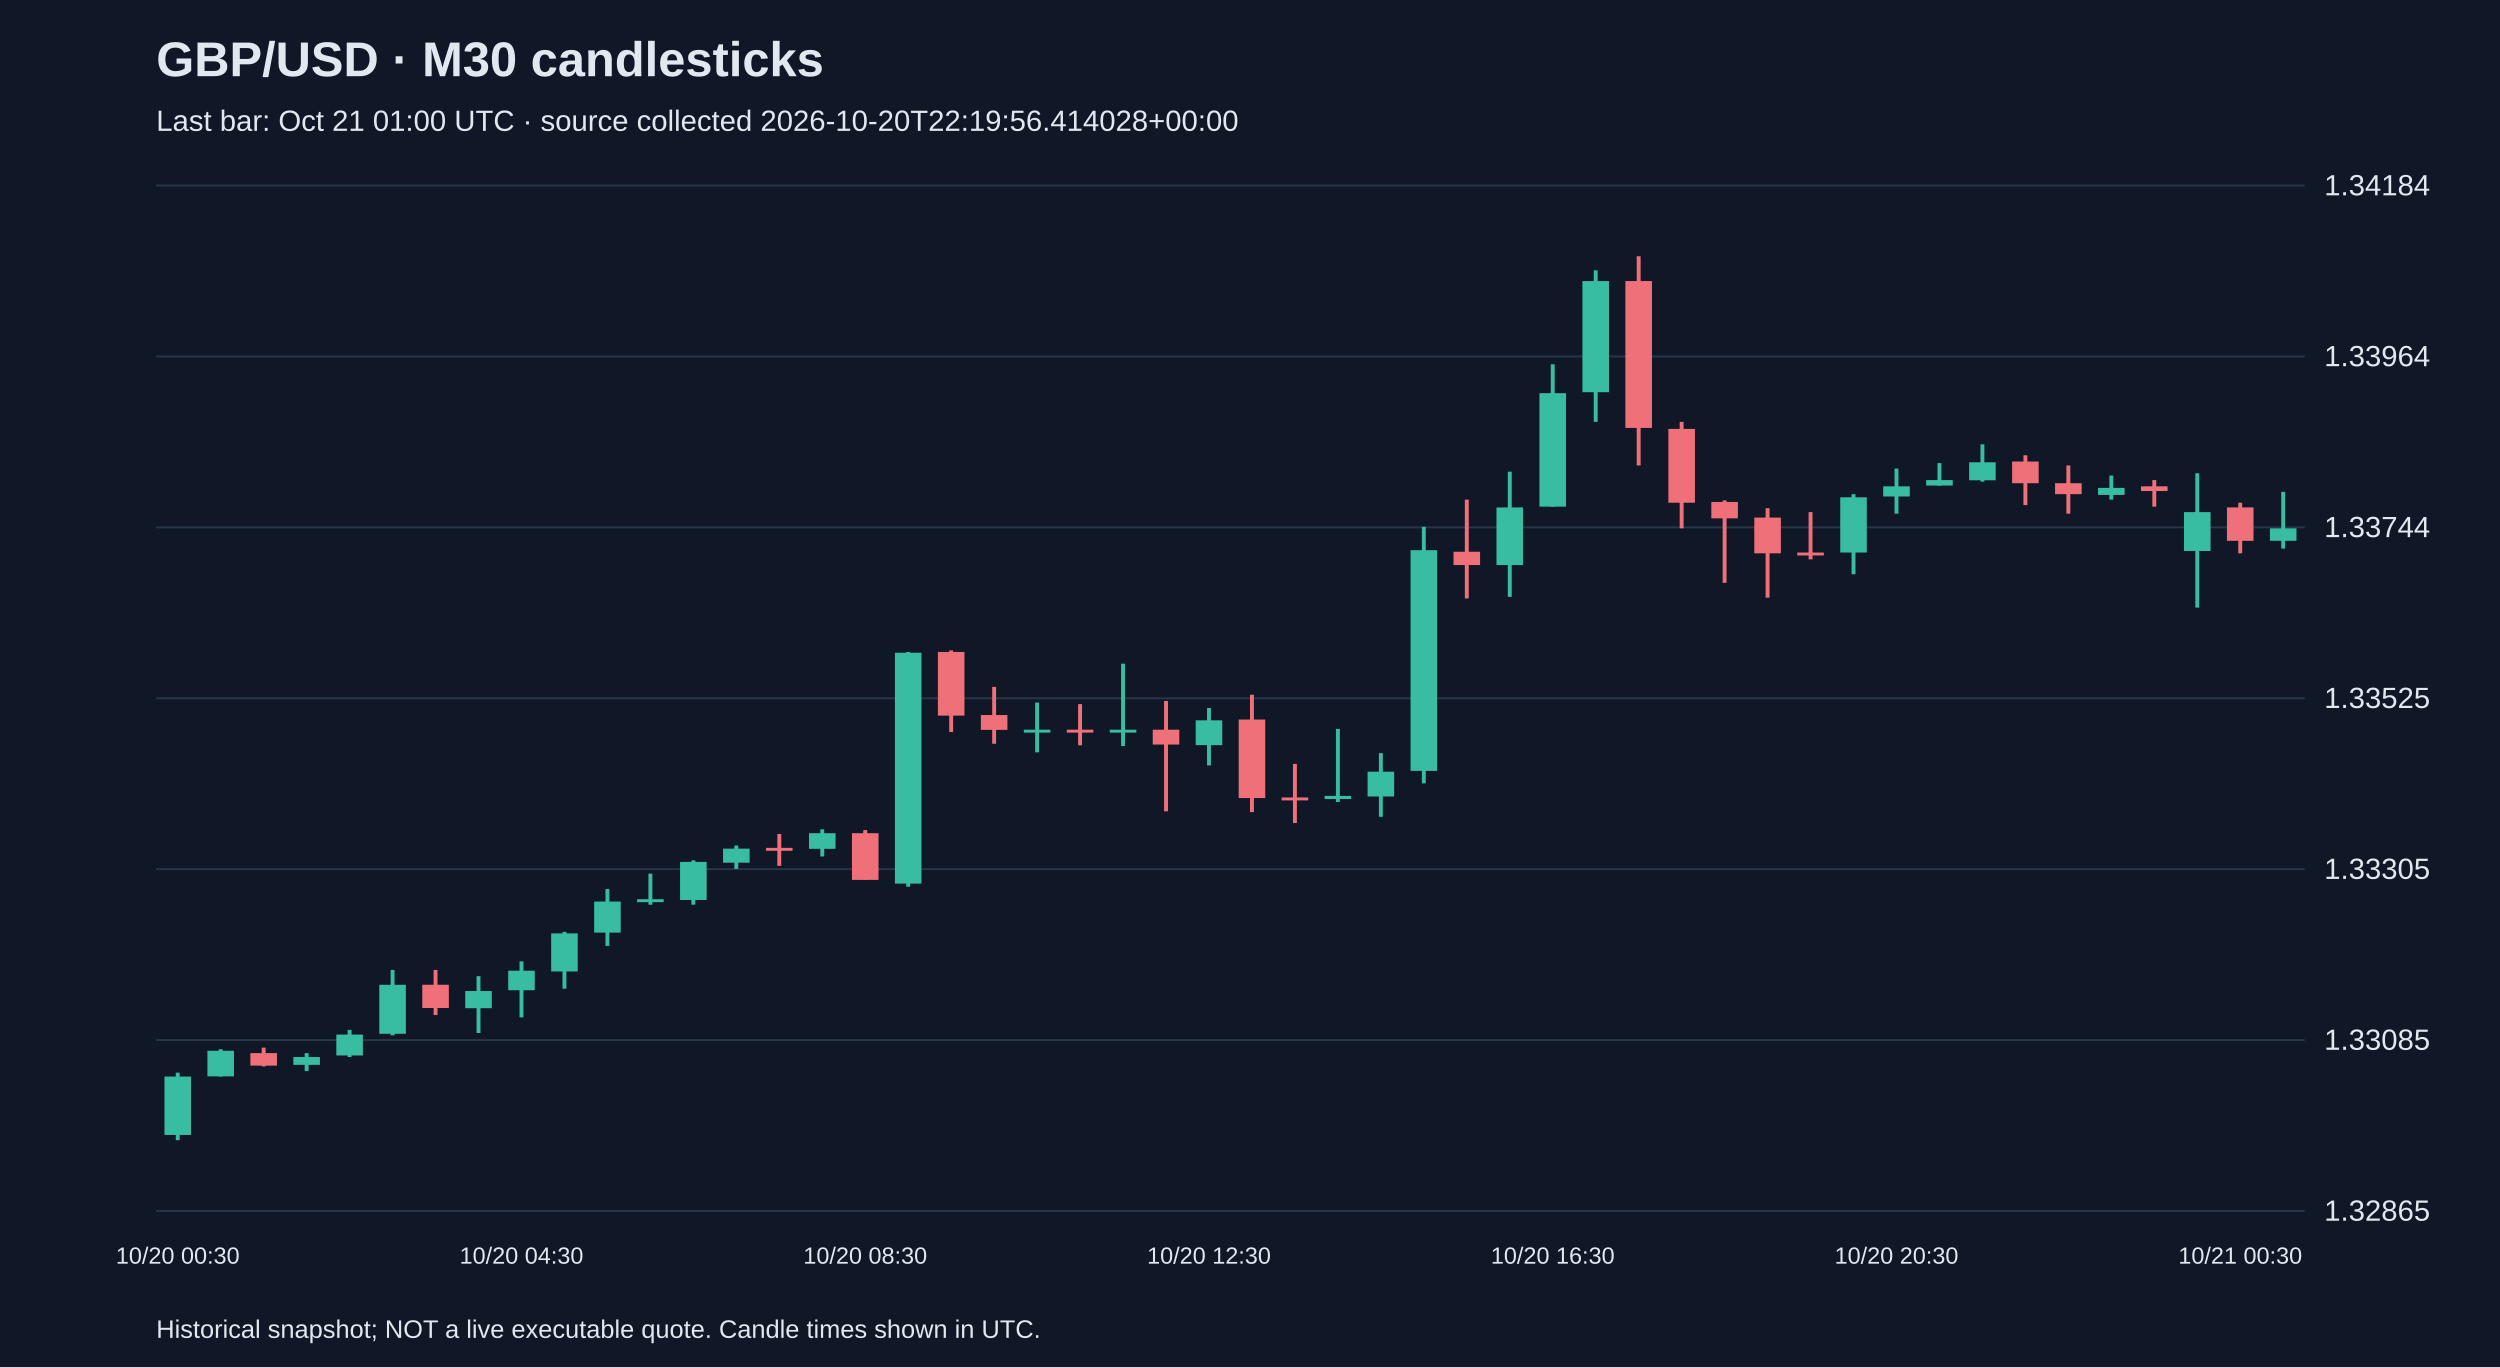
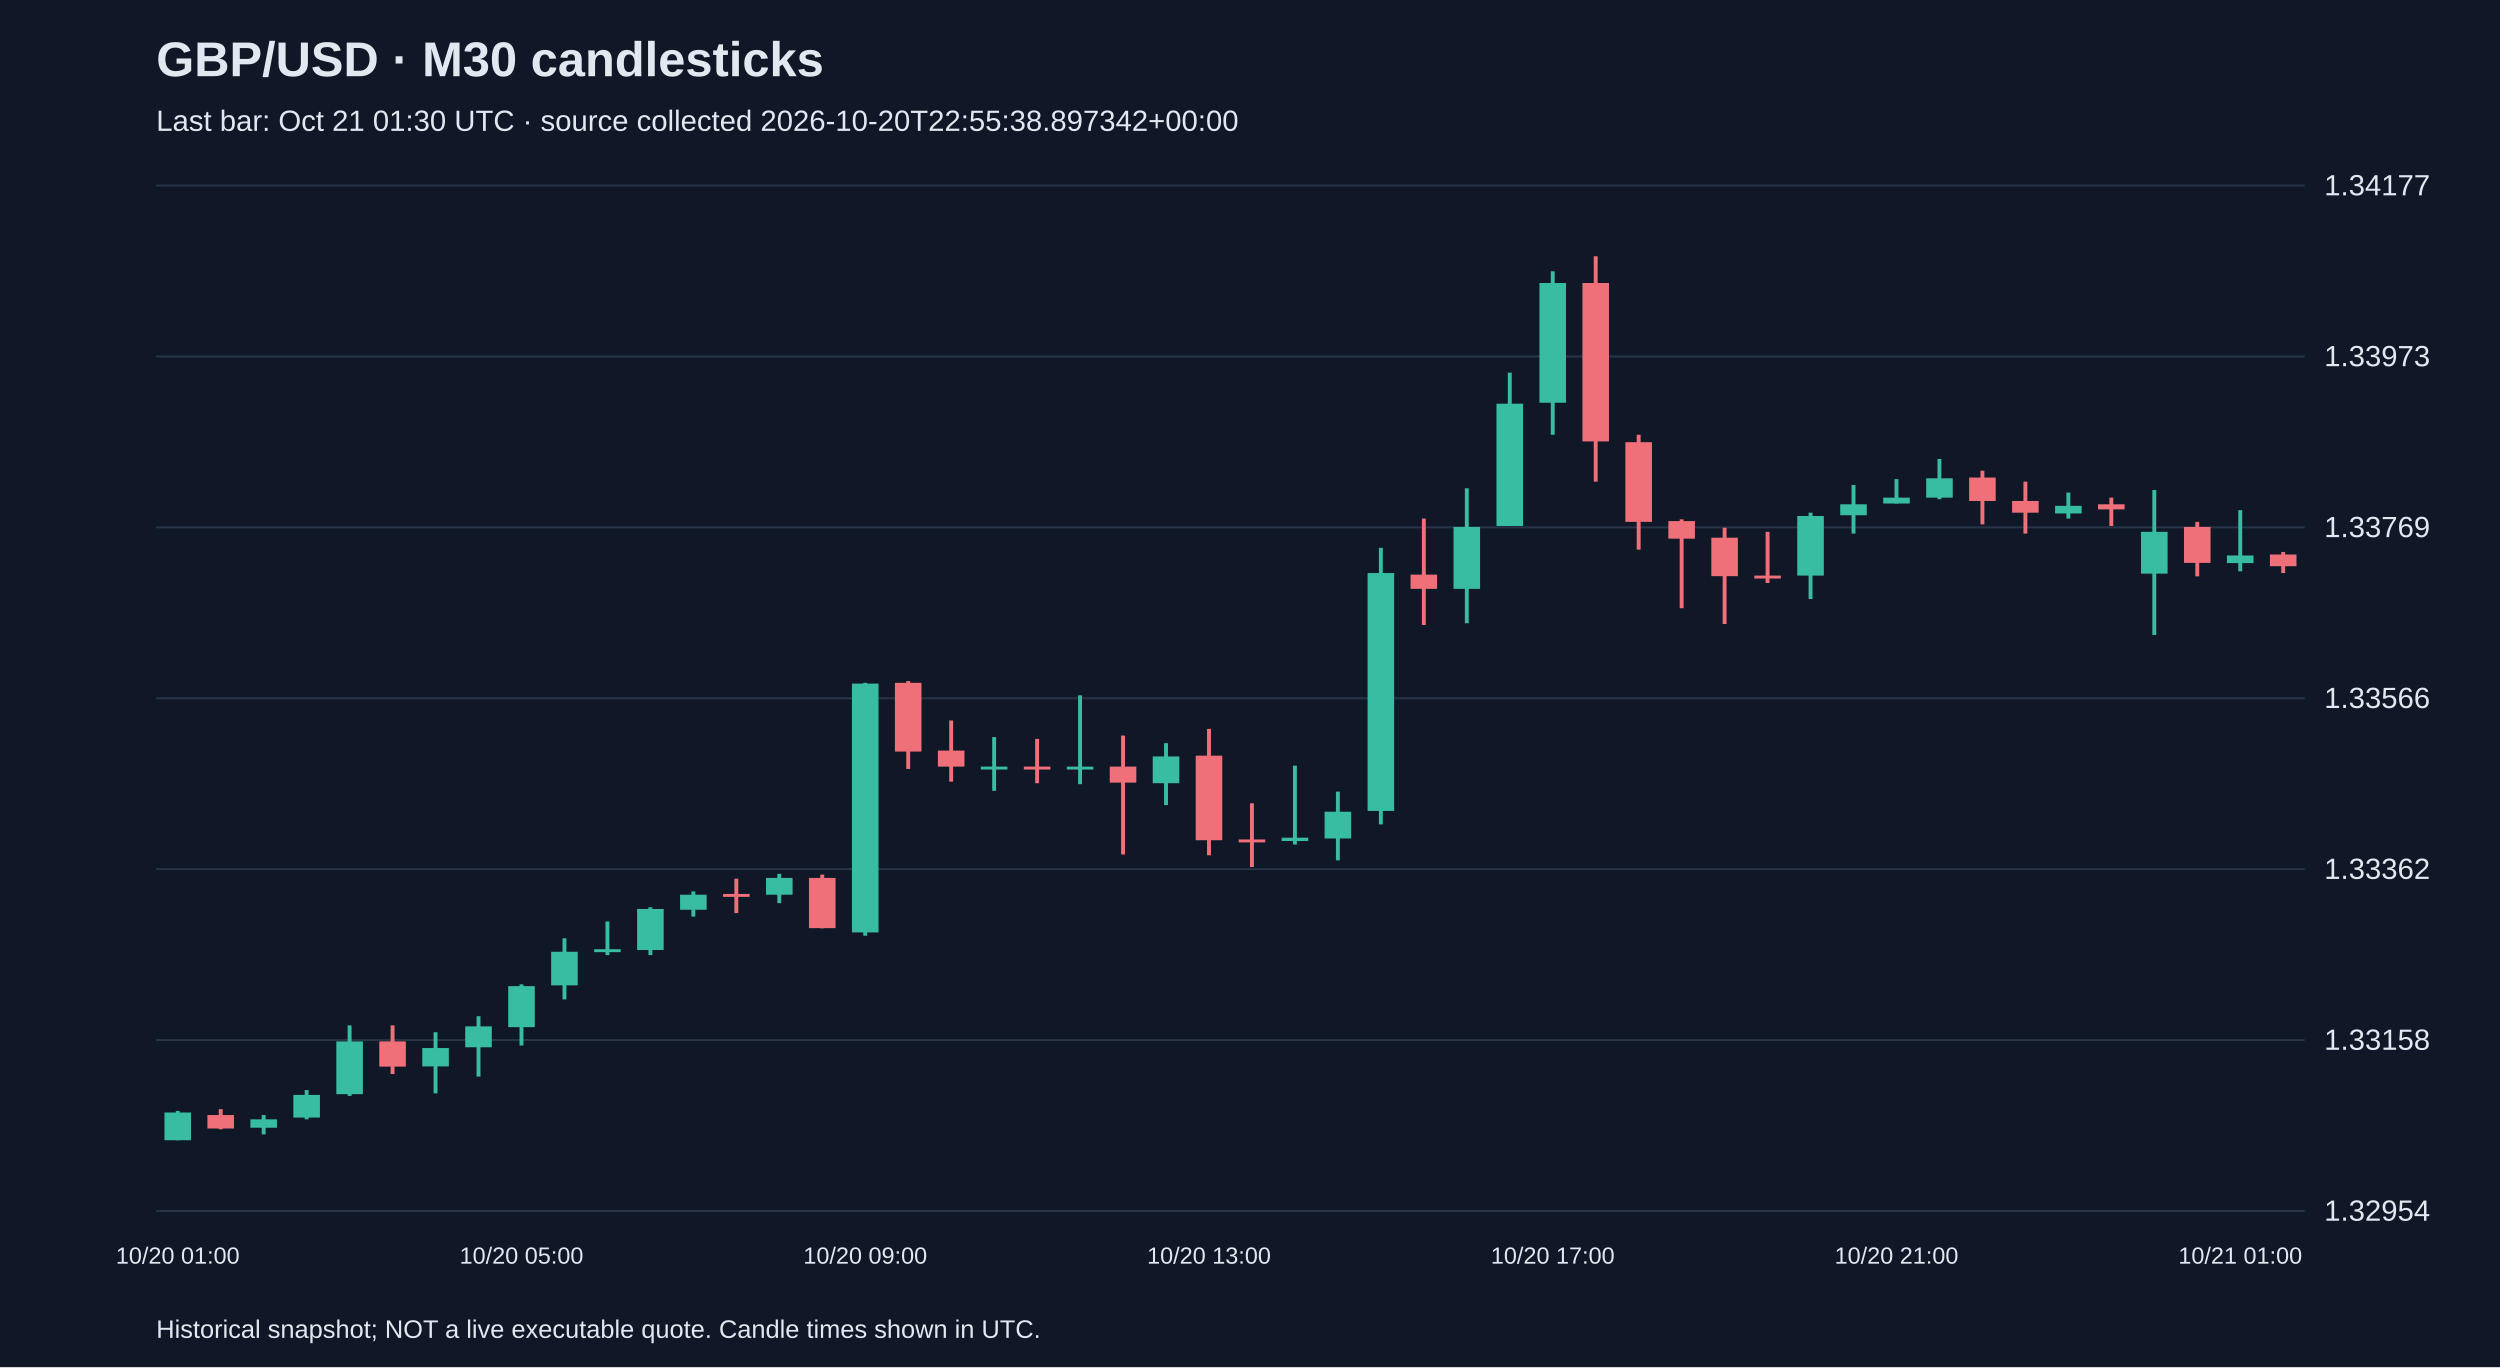
<svg xmlns="http://www.w3.org/2000/svg" viewBox="0 0 1280 700">
  <rect width="100%" height="100%" fill="#101827" />
  <style>text{font-family:Arial,sans-serif;fill:#e2e8f0}</style>
  <text x="80" y="39" font-size="25" font-weight="bold">GBP/USD · M30 candlesticks</text>
-   <text x="80" y="67" font-size="15" fill="#a6b1c5">Last bar: Oct 21 01:00 UTC · source collected 2026-10-20T22:19:56.414028+00:00</text>
+   <text x="80" y="67" font-size="15" fill="#a6b1c5">Last bar: Oct 21 01:30 UTC · source collected 2026-10-20T22:55:38.897342+00:00</text>
  <line x1="80" y1="620.0" x2="1180" y2="620.0" stroke="#283548" />
-   <text x="1190" y="625.0" font-size="15">1.32865</text>
+   <text x="1190" y="625.0" font-size="15">1.32954</text>
  <line x1="80" y1="532.5" x2="1180" y2="532.5" stroke="#283548" />
-   <text x="1190" y="537.5" font-size="15">1.33085</text>
+   <text x="1190" y="537.5" font-size="15">1.33158</text>
  <line x1="80" y1="445.0" x2="1180" y2="445.0" stroke="#283548" />
-   <text x="1190" y="450.0" font-size="15">1.33305</text>
+   <text x="1190" y="450.0" font-size="15">1.33362</text>
  <line x1="80" y1="357.5" x2="1180" y2="357.5" stroke="#283548" />
-   <text x="1190" y="362.5" font-size="15">1.33525</text>
+   <text x="1190" y="362.5" font-size="15">1.33566</text>
  <line x1="80" y1="270.0" x2="1180" y2="270.0" stroke="#283548" />
-   <text x="1190" y="275.0" font-size="15">1.33744</text>
+   <text x="1190" y="275.0" font-size="15">1.33769</text>
  <line x1="80" y1="182.5" x2="1180" y2="182.5" stroke="#283548" />
-   <text x="1190" y="187.5" font-size="15">1.33964</text>
+   <text x="1190" y="187.5" font-size="15">1.33973</text>
  <line x1="80" y1="95.0" x2="1180" y2="95.0" stroke="#283548" />
-   <text x="1190" y="100.0" font-size="15">1.34184</text>
-   <line x1="91.0" y1="549.2" x2="91.0" y2="583.8" stroke="#38bca2" stroke-width="2" />
-   <rect x="84.2" y="551.2" width="13.6" height="29.9" fill="#38bca2" />
-   <text x="91.0" y="647" text-anchor="middle" font-size="12">10/20 00:30</text>
-   <line x1="113.0" y1="537.2" x2="113.0" y2="551.2" stroke="#38bca2" stroke-width="2" />
-   <rect x="106.2" y="538.0" width="13.6" height="13.1" fill="#38bca2" />
-   <line x1="135.0" y1="536.4" x2="135.0" y2="546.0" stroke="#f07079" stroke-width="2" />
-   <rect x="128.2" y="539.2" width="13.6" height="6.4" fill="#f07079" />
-   <line x1="157.0" y1="539.2" x2="157.0" y2="548.4" stroke="#38bca2" stroke-width="2" />
-   <rect x="150.2" y="541.2" width="13.6" height="4.0" fill="#38bca2" />
-   <line x1="179.0" y1="527.3" x2="179.0" y2="541.2" stroke="#38bca2" stroke-width="2" />
-   <rect x="172.2" y="529.7" width="13.6" height="10.7" fill="#38bca2" />
-   <line x1="201.0" y1="496.6" x2="201.0" y2="530.1" stroke="#38bca2" stroke-width="2" />
-   <rect x="194.2" y="504.2" width="13.6" height="25.1" fill="#38bca2" />
-   <line x1="223.0" y1="496.6" x2="223.0" y2="519.7" stroke="#f07079" stroke-width="2" />
-   <rect x="216.2" y="504.2" width="13.6" height="11.9" fill="#f07079" />
-   <line x1="245.0" y1="499.8" x2="245.0" y2="528.9" stroke="#38bca2" stroke-width="2" />
-   <rect x="238.2" y="507.4" width="13.6" height="8.8" fill="#38bca2" />
-   <line x1="267.0" y1="492.2" x2="267.0" y2="520.9" stroke="#38bca2" stroke-width="2" />
-   <rect x="260.2" y="497.0" width="13.6" height="10.0" fill="#38bca2" />
-   <text x="267.0" y="647" text-anchor="middle" font-size="12">10/20 04:30</text>
-   <line x1="289.0" y1="477.1" x2="289.0" y2="506.2" stroke="#38bca2" stroke-width="2" />
-   <rect x="282.2" y="477.9" width="13.6" height="19.5" fill="#38bca2" />
-   <line x1="311.0" y1="455.2" x2="311.0" y2="484.3" stroke="#38bca2" stroke-width="2" />
-   <rect x="304.2" y="461.6" width="13.6" height="15.9" fill="#38bca2" />
-   <line x1="333.0" y1="447.3" x2="333.0" y2="463.2" stroke="#38bca2" stroke-width="2" />
-   <rect x="326.2" y="460.4" width="13.6" height="1.5" fill="#38bca2" />
-   <line x1="355.0" y1="440.5" x2="355.0" y2="463.2" stroke="#38bca2" stroke-width="2" />
-   <rect x="348.2" y="441.3" width="13.6" height="19.5" fill="#38bca2" />
-   <line x1="377.0" y1="432.9" x2="377.0" y2="444.9" stroke="#38bca2" stroke-width="2" />
-   <rect x="370.2" y="434.5" width="13.6" height="7.2" fill="#38bca2" />
-   <line x1="399.0" y1="427.0" x2="399.0" y2="443.3" stroke="#f07079" stroke-width="2" />
-   <rect x="392.2" y="434.1" width="13.6" height="1.5" fill="#f07079" />
-   <line x1="421.0" y1="424.6" x2="421.0" y2="438.5" stroke="#38bca2" stroke-width="2" />
-   <rect x="414.2" y="426.6" width="13.6" height="8.0" fill="#38bca2" />
-   <line x1="443.0" y1="425.0" x2="443.0" y2="450.4" stroke="#f07079" stroke-width="2" />
-   <rect x="436.2" y="426.6" width="13.6" height="23.9" fill="#f07079" />
-   <text x="443.0" y="647" text-anchor="middle" font-size="12">10/20 08:30</text>
-   <line x1="465.0" y1="333.8" x2="465.0" y2="454.0" stroke="#38bca2" stroke-width="2" />
-   <rect x="458.2" y="334.2" width="13.6" height="118.2" fill="#38bca2" />
-   <line x1="487.0" y1="333.0" x2="487.0" y2="374.8" stroke="#f07079" stroke-width="2" />
-   <rect x="480.2" y="333.8" width="13.6" height="32.6" fill="#f07079" />
-   <line x1="509.0" y1="351.7" x2="509.0" y2="380.8" stroke="#f07079" stroke-width="2" />
-   <rect x="502.2" y="366.1" width="13.6" height="7.6" fill="#f07079" />
-   <line x1="531.0" y1="359.7" x2="531.0" y2="385.2" stroke="#38bca2" stroke-width="2" />
-   <rect x="524.2" y="373.6" width="13.6" height="1.5" fill="#38bca2" />
-   <line x1="553.0" y1="360.5" x2="553.0" y2="381.6" stroke="#f07079" stroke-width="2" />
-   <rect x="546.2" y="373.6" width="13.6" height="1.5" fill="#f07079" />
-   <line x1="575.0" y1="339.8" x2="575.0" y2="382.0" stroke="#38bca2" stroke-width="2" />
-   <rect x="568.2" y="373.6" width="13.6" height="1.5" fill="#38bca2" />
-   <line x1="597.0" y1="358.9" x2="597.0" y2="415.4" stroke="#f07079" stroke-width="2" />
-   <rect x="590.2" y="373.6" width="13.6" height="7.6" fill="#f07079" />
-   <line x1="619.0" y1="362.5" x2="619.0" y2="391.9" stroke="#38bca2" stroke-width="2" />
-   <rect x="612.2" y="368.8" width="13.6" height="12.7" fill="#38bca2" />
-   <text x="619.0" y="647" text-anchor="middle" font-size="12">10/20 12:30</text>
-   <line x1="641.0" y1="355.7" x2="641.0" y2="415.8" stroke="#f07079" stroke-width="2" />
-   <rect x="634.2" y="368.4" width="13.6" height="40.2" fill="#f07079" />
-   <line x1="663.0" y1="391.1" x2="663.0" y2="421.4" stroke="#f07079" stroke-width="2" />
-   <rect x="656.2" y="408.3" width="13.6" height="1.5" fill="#f07079" />
-   <line x1="685.0" y1="373.2" x2="685.0" y2="410.6" stroke="#38bca2" stroke-width="2" />
-   <rect x="678.2" y="407.5" width="13.6" height="1.6" fill="#38bca2" />
-   <line x1="707.0" y1="385.6" x2="707.0" y2="418.2" stroke="#38bca2" stroke-width="2" />
-   <rect x="700.2" y="395.1" width="13.6" height="12.7" fill="#38bca2" />
-   <line x1="729.0" y1="269.7" x2="729.0" y2="401.1" stroke="#38bca2" stroke-width="2" />
-   <rect x="722.2" y="281.7" width="13.6" height="113.0" fill="#38bca2" />
-   <line x1="751.0" y1="255.8" x2="751.0" y2="306.4" stroke="#f07079" stroke-width="2" />
-   <rect x="744.2" y="282.5" width="13.6" height="6.8" fill="#f07079" />
-   <line x1="773.0" y1="241.5" x2="773.0" y2="305.6" stroke="#38bca2" stroke-width="2" />
-   <rect x="766.2" y="259.8" width="13.6" height="29.5" fill="#38bca2" />
-   <line x1="795.0" y1="186.5" x2="795.0" y2="259.4" stroke="#38bca2" stroke-width="2" />
-   <rect x="788.2" y="201.3" width="13.6" height="58.1" fill="#38bca2" />
-   <text x="795.0" y="647" text-anchor="middle" font-size="12">10/20 16:30</text>
-   <line x1="817.0" y1="138.4" x2="817.0" y2="216.0" stroke="#38bca2" stroke-width="2" />
-   <rect x="810.2" y="143.9" width="13.6" height="56.9" fill="#38bca2" />
-   <line x1="839.0" y1="131.2" x2="839.0" y2="238.3" stroke="#f07079" stroke-width="2" />
-   <rect x="832.2" y="143.9" width="13.6" height="75.2" fill="#f07079" />
-   <line x1="861.0" y1="216.0" x2="861.0" y2="270.5" stroke="#f07079" stroke-width="2" />
-   <rect x="854.2" y="219.6" width="13.6" height="37.8" fill="#f07079" />
-   <line x1="883.0" y1="256.2" x2="883.0" y2="298.4" stroke="#f07079" stroke-width="2" />
-   <rect x="876.2" y="257.0" width="13.6" height="8.4" fill="#f07079" />
-   <line x1="905.0" y1="260.2" x2="905.0" y2="306.0" stroke="#f07079" stroke-width="2" />
-   <rect x="898.2" y="265.0" width="13.6" height="18.3" fill="#f07079" />
-   <line x1="927.0" y1="262.2" x2="927.0" y2="286.4" stroke="#f07079" stroke-width="2" />
-   <rect x="920.2" y="282.9" width="13.6" height="1.5" fill="#f07079" />
-   <line x1="949.0" y1="253.0" x2="949.0" y2="294.0" stroke="#38bca2" stroke-width="2" />
-   <rect x="942.2" y="254.6" width="13.6" height="28.3" fill="#38bca2" />
-   <line x1="971.0" y1="239.9" x2="971.0" y2="263.0" stroke="#38bca2" stroke-width="2" />
-   <rect x="964.2" y="249.0" width="13.6" height="5.2" fill="#38bca2" />
-   <text x="971.0" y="647" text-anchor="middle" font-size="12">10/20 20:30</text>
-   <line x1="993.0" y1="237.1" x2="993.0" y2="248.6" stroke="#38bca2" stroke-width="2" />
-   <rect x="986.2" y="245.8" width="13.6" height="2.8" fill="#38bca2" />
-   <line x1="1015.0" y1="227.5" x2="1015.0" y2="246.6" stroke="#38bca2" stroke-width="2" />
-   <rect x="1008.2" y="236.7" width="13.6" height="9.2" fill="#38bca2" />
-   <line x1="1037.0" y1="233.1" x2="1037.0" y2="258.6" stroke="#f07079" stroke-width="2" />
-   <rect x="1030.2" y="236.3" width="13.6" height="11.1" fill="#f07079" />
-   <line x1="1059.0" y1="238.3" x2="1059.0" y2="263.0" stroke="#f07079" stroke-width="2" />
-   <rect x="1052.2" y="247.4" width="13.6" height="5.6" fill="#f07079" />
-   <line x1="1081.0" y1="243.5" x2="1081.0" y2="255.8" stroke="#38bca2" stroke-width="2" />
-   <rect x="1074.2" y="249.8" width="13.6" height="3.6" fill="#38bca2" />
-   <line x1="1103.0" y1="245.8" x2="1103.0" y2="259.4" stroke="#f07079" stroke-width="2" />
-   <rect x="1096.2" y="249.0" width="13.6" height="2.4" fill="#f07079" />
-   <line x1="1125.0" y1="242.3" x2="1125.0" y2="311.1" stroke="#38bca2" stroke-width="2" />
-   <rect x="1118.2" y="262.2" width="13.6" height="19.9" fill="#38bca2" />
-   <line x1="1147.0" y1="257.4" x2="1147.0" y2="283.3" stroke="#f07079" stroke-width="2" />
-   <rect x="1140.2" y="259.8" width="13.6" height="17.1" fill="#f07079" />
-   <text x="1147.0" y="647" text-anchor="middle" font-size="12">10/21 00:30</text>
-   <line x1="1169.0" y1="251.8" x2="1169.0" y2="280.9" stroke="#38bca2" stroke-width="2" />
-   <rect x="1162.2" y="270.5" width="13.6" height="6.4" fill="#38bca2" />
+   <text x="1190" y="100.0" font-size="15">1.34177</text>
+   <line x1="91.0" y1="568.8" x2="91.0" y2="583.8" stroke="#38bca2" stroke-width="2" />
+   <rect x="84.2" y="569.6" width="13.6" height="14.2" fill="#38bca2" />
+   <text x="91.0" y="647" text-anchor="middle" font-size="12">10/20 01:00</text>
+   <line x1="113.0" y1="567.9" x2="113.0" y2="578.2" stroke="#f07079" stroke-width="2" />
+   <rect x="106.2" y="570.9" width="13.6" height="6.9" fill="#f07079" />
+   <line x1="135.0" y1="570.9" x2="135.0" y2="580.8" stroke="#38bca2" stroke-width="2" />
+   <rect x="128.2" y="573.1" width="13.6" height="4.3" fill="#38bca2" />
+   <line x1="157.0" y1="558.1" x2="157.0" y2="573.1" stroke="#38bca2" stroke-width="2" />
+   <rect x="150.2" y="560.6" width="13.6" height="11.6" fill="#38bca2" />
+   <line x1="179.0" y1="525.0" x2="179.0" y2="561.1" stroke="#38bca2" stroke-width="2" />
+   <rect x="172.2" y="533.2" width="13.6" height="27.0" fill="#38bca2" />
+   <line x1="201.0" y1="525.0" x2="201.0" y2="549.9" stroke="#f07079" stroke-width="2" />
+   <rect x="194.2" y="533.2" width="13.6" height="12.9" fill="#f07079" />
+   <line x1="223.0" y1="528.5" x2="223.0" y2="559.8" stroke="#38bca2" stroke-width="2" />
+   <rect x="216.2" y="536.6" width="13.6" height="9.4" fill="#38bca2" />
+   <line x1="245.0" y1="520.3" x2="245.0" y2="551.2" stroke="#38bca2" stroke-width="2" />
+   <rect x="238.2" y="525.5" width="13.6" height="10.7" fill="#38bca2" />
+   <line x1="267.0" y1="504.0" x2="267.0" y2="535.3" stroke="#38bca2" stroke-width="2" />
+   <rect x="260.2" y="504.9" width="13.6" height="21.0" fill="#38bca2" />
+   <text x="267.0" y="647" text-anchor="middle" font-size="12">10/20 05:00</text>
+   <line x1="289.0" y1="480.4" x2="289.0" y2="511.7" stroke="#38bca2" stroke-width="2" />
+   <rect x="282.2" y="487.3" width="13.6" height="17.2" fill="#38bca2" />
+   <line x1="311.0" y1="471.8" x2="311.0" y2="489.0" stroke="#38bca2" stroke-width="2" />
+   <rect x="304.2" y="486.0" width="13.6" height="1.5" fill="#38bca2" />
+   <line x1="333.0" y1="464.5" x2="333.0" y2="489.0" stroke="#38bca2" stroke-width="2" />
+   <rect x="326.2" y="465.4" width="13.6" height="21.0" fill="#38bca2" />
+   <line x1="355.0" y1="456.4" x2="355.0" y2="469.3" stroke="#38bca2" stroke-width="2" />
+   <rect x="348.2" y="458.1" width="13.6" height="7.7" fill="#38bca2" />
+   <line x1="377.0" y1="449.9" x2="377.0" y2="467.5" stroke="#f07079" stroke-width="2" />
+   <rect x="370.2" y="457.7" width="13.6" height="1.5" fill="#f07079" />
+   <line x1="399.0" y1="447.4" x2="399.0" y2="462.4" stroke="#38bca2" stroke-width="2" />
+   <rect x="392.2" y="449.5" width="13.6" height="8.6" fill="#38bca2" />
+   <line x1="421.0" y1="447.8" x2="421.0" y2="475.3" stroke="#f07079" stroke-width="2" />
+   <rect x="414.2" y="449.5" width="13.6" height="25.7" fill="#f07079" />
+   <line x1="443.0" y1="349.6" x2="443.0" y2="479.1" stroke="#38bca2" stroke-width="2" />
+   <rect x="436.2" y="350.0" width="13.6" height="127.4" fill="#38bca2" />
+   <text x="443.0" y="647" text-anchor="middle" font-size="12">10/20 09:00</text>
+   <line x1="465.0" y1="348.7" x2="465.0" y2="393.7" stroke="#f07079" stroke-width="2" />
+   <rect x="458.2" y="349.6" width="13.6" height="35.2" fill="#f07079" />
+   <line x1="487.0" y1="368.9" x2="487.0" y2="400.2" stroke="#f07079" stroke-width="2" />
+   <rect x="480.2" y="384.3" width="13.6" height="8.2" fill="#f07079" />
+   <line x1="509.0" y1="377.4" x2="509.0" y2="404.9" stroke="#38bca2" stroke-width="2" />
+   <rect x="502.2" y="392.5" width="13.6" height="1.5" fill="#38bca2" />
+   <line x1="531.0" y1="378.3" x2="531.0" y2="401.0" stroke="#f07079" stroke-width="2" />
+   <rect x="524.2" y="392.5" width="13.6" height="1.5" fill="#f07079" />
+   <line x1="553.0" y1="356.0" x2="553.0" y2="401.5" stroke="#38bca2" stroke-width="2" />
+   <rect x="546.2" y="392.5" width="13.6" height="1.5" fill="#38bca2" />
+   <line x1="575.0" y1="376.6" x2="575.0" y2="437.5" stroke="#f07079" stroke-width="2" />
+   <rect x="568.2" y="392.5" width="13.6" height="8.2" fill="#f07079" />
+   <line x1="597.0" y1="380.5" x2="597.0" y2="412.2" stroke="#38bca2" stroke-width="2" />
+   <rect x="590.2" y="387.3" width="13.6" height="13.7" fill="#38bca2" />
+   <line x1="619.0" y1="373.2" x2="619.0" y2="437.9" stroke="#f07079" stroke-width="2" />
+   <rect x="612.2" y="386.9" width="13.6" height="43.3" fill="#f07079" />
+   <text x="619.0" y="647" text-anchor="middle" font-size="12">10/20 13:00</text>
+   <line x1="641.0" y1="411.3" x2="641.0" y2="443.9" stroke="#f07079" stroke-width="2" />
+   <rect x="634.2" y="429.8" width="13.6" height="1.5" fill="#f07079" />
+   <line x1="663.0" y1="392.0" x2="663.0" y2="432.4" stroke="#38bca2" stroke-width="2" />
+   <rect x="656.2" y="428.9" width="13.6" height="1.7" fill="#38bca2" />
+   <line x1="685.0" y1="405.3" x2="685.0" y2="440.5" stroke="#38bca2" stroke-width="2" />
+   <rect x="678.2" y="415.6" width="13.6" height="13.7" fill="#38bca2" />
+   <line x1="707.0" y1="280.5" x2="707.0" y2="422.1" stroke="#38bca2" stroke-width="2" />
+   <rect x="700.2" y="293.4" width="13.6" height="121.8" fill="#38bca2" />
+   <line x1="729.0" y1="265.5" x2="729.0" y2="320.0" stroke="#f07079" stroke-width="2" />
+   <rect x="722.2" y="294.2" width="13.6" height="7.3" fill="#f07079" />
+   <line x1="751.0" y1="250.0" x2="751.0" y2="319.1" stroke="#38bca2" stroke-width="2" />
+   <rect x="744.2" y="269.8" width="13.6" height="31.7" fill="#38bca2" />
+   <line x1="773.0" y1="190.8" x2="773.0" y2="269.3" stroke="#38bca2" stroke-width="2" />
+   <rect x="766.2" y="206.7" width="13.6" height="62.6" fill="#38bca2" />
+   <line x1="795.0" y1="138.9" x2="795.0" y2="222.6" stroke="#38bca2" stroke-width="2" />
+   <rect x="788.2" y="144.9" width="13.6" height="61.3" fill="#38bca2" />
+   <text x="795.0" y="647" text-anchor="middle" font-size="12">10/20 17:00</text>
+   <line x1="817.0" y1="131.2" x2="817.0" y2="246.6" stroke="#f07079" stroke-width="2" />
+   <rect x="810.2" y="144.9" width="13.6" height="81.1" fill="#f07079" />
+   <line x1="839.0" y1="222.6" x2="839.0" y2="281.4" stroke="#f07079" stroke-width="2" />
+   <rect x="832.2" y="226.4" width="13.6" height="40.8" fill="#f07079" />
+   <line x1="861.0" y1="265.9" x2="861.0" y2="311.4" stroke="#f07079" stroke-width="2" />
+   <rect x="854.2" y="266.8" width="13.6" height="9.0" fill="#f07079" />
+   <line x1="883.0" y1="270.2" x2="883.0" y2="319.5" stroke="#f07079" stroke-width="2" />
+   <rect x="876.2" y="275.3" width="13.6" height="19.7" fill="#f07079" />
+   <line x1="905.0" y1="272.3" x2="905.0" y2="298.5" stroke="#f07079" stroke-width="2" />
+   <rect x="898.2" y="294.7" width="13.6" height="1.5" fill="#f07079" />
+   <line x1="927.0" y1="262.5" x2="927.0" y2="306.7" stroke="#38bca2" stroke-width="2" />
+   <rect x="920.2" y="264.2" width="13.6" height="30.5" fill="#38bca2" />
+   <line x1="949.0" y1="248.3" x2="949.0" y2="273.2" stroke="#38bca2" stroke-width="2" />
+   <rect x="942.2" y="258.2" width="13.6" height="5.6" fill="#38bca2" />
+   <line x1="971.0" y1="245.3" x2="971.0" y2="257.8" stroke="#38bca2" stroke-width="2" />
+   <rect x="964.2" y="254.8" width="13.6" height="3.0" fill="#38bca2" />
+   <text x="971.0" y="647" text-anchor="middle" font-size="12">10/20 21:00</text>
+   <line x1="993.0" y1="235.0" x2="993.0" y2="255.6" stroke="#38bca2" stroke-width="2" />
+   <rect x="986.2" y="244.9" width="13.6" height="9.9" fill="#38bca2" />
+   <line x1="1015.0" y1="241.0" x2="1015.0" y2="268.5" stroke="#f07079" stroke-width="2" />
+   <rect x="1008.2" y="244.5" width="13.6" height="12.0" fill="#f07079" />
+   <line x1="1037.0" y1="246.6" x2="1037.0" y2="273.2" stroke="#f07079" stroke-width="2" />
+   <rect x="1030.2" y="256.5" width="13.6" height="6.0" fill="#f07079" />
+   <line x1="1059.0" y1="252.2" x2="1059.0" y2="265.5" stroke="#38bca2" stroke-width="2" />
+   <rect x="1052.2" y="259.0" width="13.6" height="3.9" fill="#38bca2" />
+   <line x1="1081.0" y1="254.8" x2="1081.0" y2="269.3" stroke="#f07079" stroke-width="2" />
+   <rect x="1074.2" y="258.2" width="13.6" height="2.6" fill="#f07079" />
+   <line x1="1103.0" y1="250.9" x2="1103.0" y2="325.1" stroke="#38bca2" stroke-width="2" />
+   <rect x="1096.2" y="272.3" width="13.6" height="21.4" fill="#38bca2" />
+   <line x1="1125.0" y1="267.2" x2="1125.0" y2="295.1" stroke="#f07079" stroke-width="2" />
+   <rect x="1118.2" y="269.8" width="13.6" height="18.4" fill="#f07079" />
+   <line x1="1147.0" y1="261.2" x2="1147.0" y2="292.5" stroke="#38bca2" stroke-width="2" />
+   <rect x="1140.2" y="284.4" width="13.6" height="3.9" fill="#38bca2" />
+   <text x="1147.0" y="647" text-anchor="middle" font-size="12">10/21 01:00</text>
+   <line x1="1169.0" y1="282.6" x2="1169.0" y2="293.4" stroke="#f07079" stroke-width="2" />
+   <rect x="1162.2" y="283.9" width="13.6" height="6.0" fill="#f07079" />
  <text x="80" y="685" font-size="13">Historical snapshot; NOT a live executable quote. Candle times shown in UTC.</text>
</svg>
